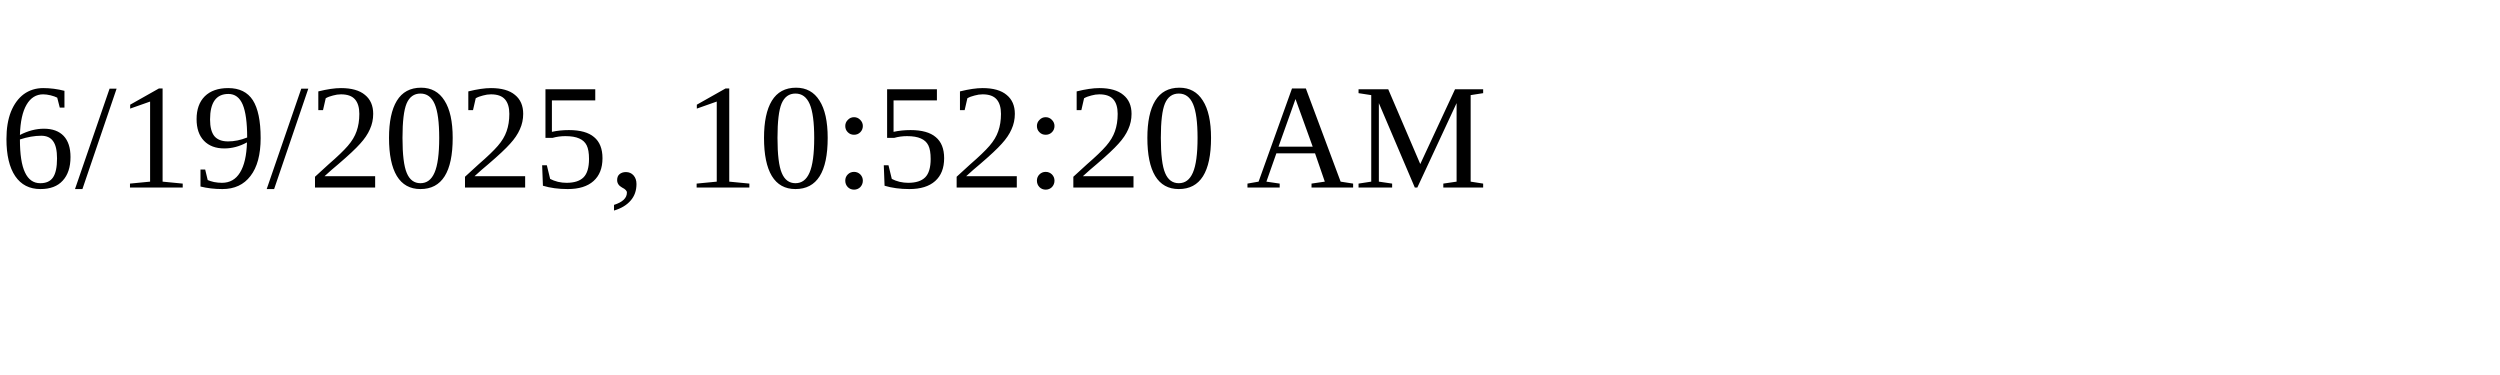
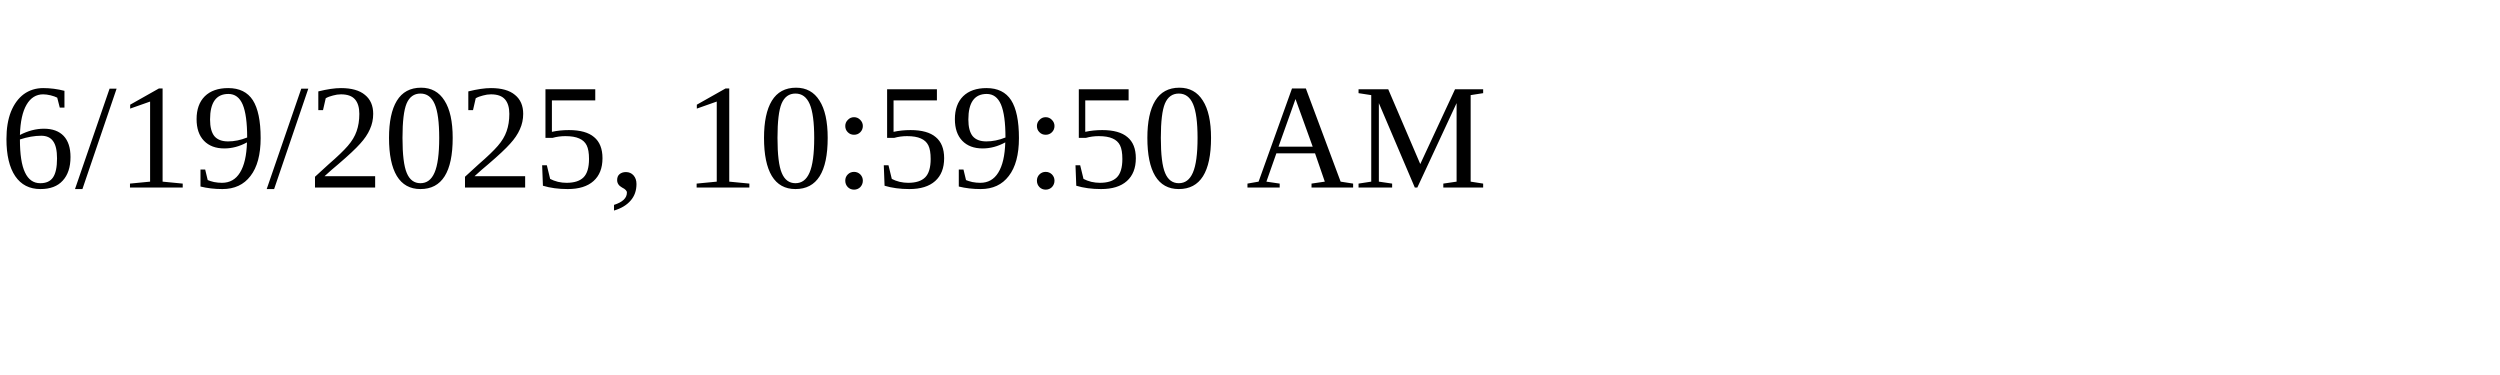
<svg xmlns="http://www.w3.org/2000/svg" height="30" width="200">
-   <text x="0" y="15">6/19/2025, 10:52:20 AM</text>
+   <text x="0" y="15">6/19/2025, 10:59:50 AM</text>
</svg>
